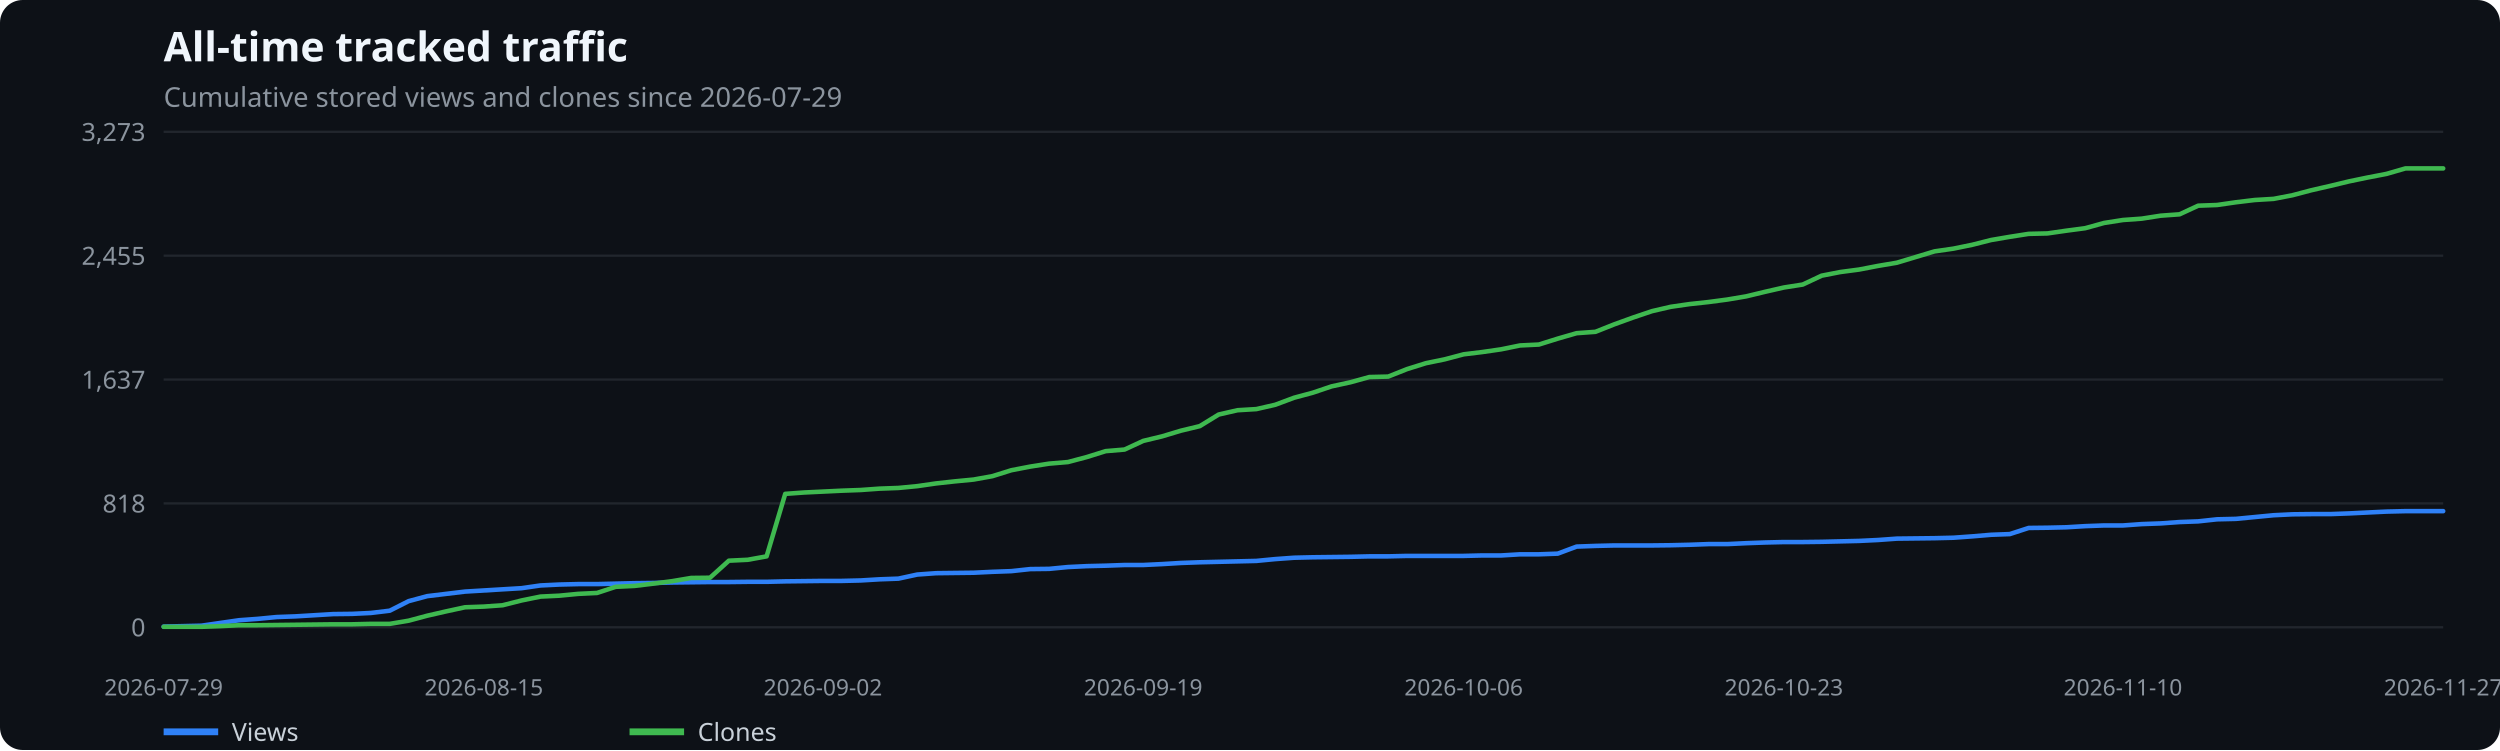
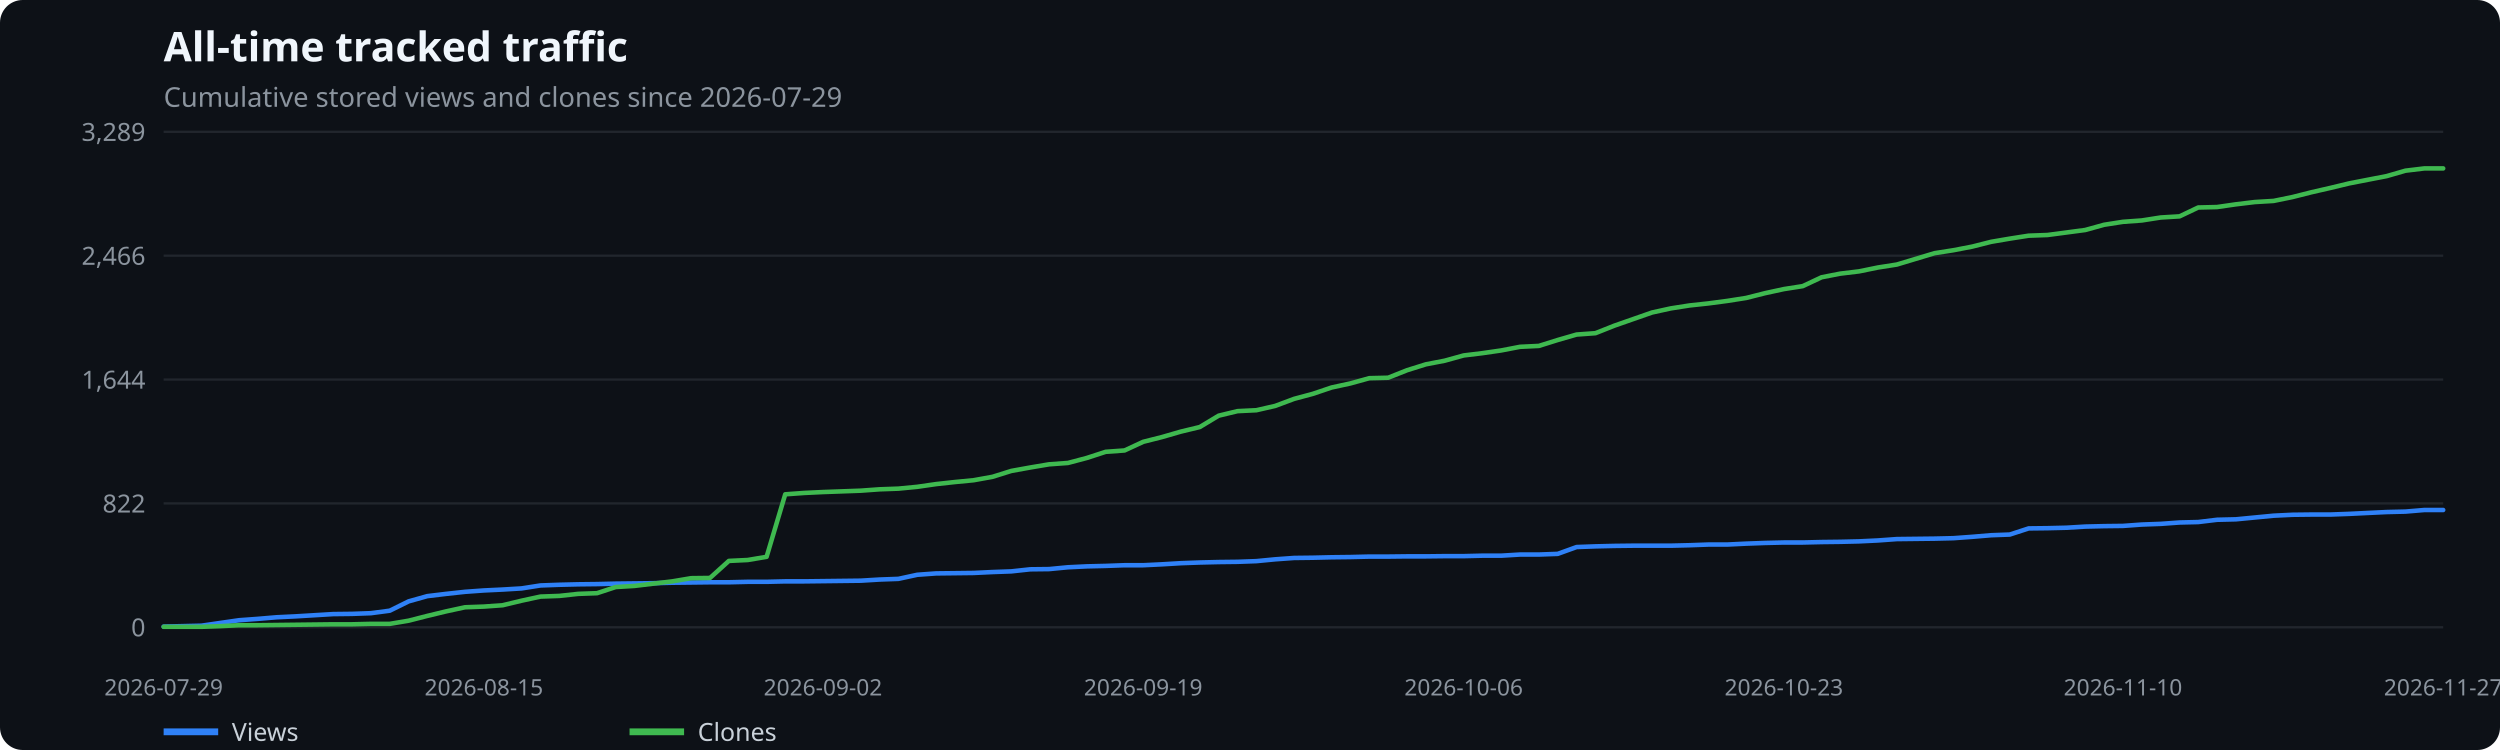
<svg xmlns="http://www.w3.org/2000/svg" width="1100" height="330" viewBox="0 0 1100 330" role="img" aria-label="All-time tracked traffic">
  <rect width="100%" height="100%" fill="#0d1117" rx="10" />
  <text x="72" y="27" fill="#f0f6fc" font-family="system-ui,sans-serif" font-size="18" font-weight="600">All-time tracked traffic</text>
  <text x="72" y="47" fill="#8b949e" font-family="system-ui,sans-serif" font-size="12">Cumulative stored views and clones since 2026-07-29</text>
  <line x1="72" x2="1075" y1="276.0" y2="276.0" stroke="#21262d" />
  <text x="64" y="280.0" text-anchor="end" fill="#8b949e" font-family="system-ui,sans-serif" font-size="11">0</text>
  <line x1="72" x2="1075" y1="221.5" y2="221.5" stroke="#21262d" />
-   <text x="64" y="225.5" text-anchor="end" fill="#8b949e" font-family="system-ui,sans-serif" font-size="11">818</text>
+   <text x="64" y="225.5" text-anchor="end" fill="#8b949e" font-family="system-ui,sans-serif" font-size="11">822</text>
  <line x1="72" x2="1075" y1="167.0" y2="167.0" stroke="#21262d" />
-   <text x="64" y="171.0" text-anchor="end" fill="#8b949e" font-family="system-ui,sans-serif" font-size="11">1,637</text>
+   <text x="64" y="171.0" text-anchor="end" fill="#8b949e" font-family="system-ui,sans-serif" font-size="11">1,644</text>
  <line x1="72" x2="1075" y1="112.5" y2="112.5" stroke="#21262d" />
-   <text x="64" y="116.5" text-anchor="end" fill="#8b949e" font-family="system-ui,sans-serif" font-size="11">2,455</text>
+   <text x="64" y="116.5" text-anchor="end" fill="#8b949e" font-family="system-ui,sans-serif" font-size="11">2,466</text>
  <line x1="72" x2="1075" y1="58.0" y2="58.0" stroke="#21262d" />
-   <text x="64" y="62.0" text-anchor="end" fill="#8b949e" font-family="system-ui,sans-serif" font-size="11">3,273</text>
+   <text x="64" y="62.0" text-anchor="end" fill="#8b949e" font-family="system-ui,sans-serif" font-size="11">3,289</text>
  <text x="72.0" y="306" text-anchor="middle" fill="#8b949e" font-family="system-ui,sans-serif" font-size="10">2026-07-29</text>
  <text x="212.9" y="306" text-anchor="middle" fill="#8b949e" font-family="system-ui,sans-serif" font-size="10">2026-08-15</text>
  <text x="362.1" y="306" text-anchor="middle" fill="#8b949e" font-family="system-ui,sans-serif" font-size="10">2026-09-02</text>
  <text x="503.0" y="306" text-anchor="middle" fill="#8b949e" font-family="system-ui,sans-serif" font-size="10">2026-09-19</text>
  <text x="644.0" y="306" text-anchor="middle" fill="#8b949e" font-family="system-ui,sans-serif" font-size="10">2026-10-06</text>
  <text x="784.9" y="306" text-anchor="middle" fill="#8b949e" font-family="system-ui,sans-serif" font-size="10">2026-10-23</text>
  <text x="934.1" y="306" text-anchor="middle" fill="#8b949e" font-family="system-ui,sans-serif" font-size="10">2026-11-10</text>
  <text x="1075.0" y="306" text-anchor="middle" fill="#8b949e" font-family="system-ui,sans-serif" font-size="10">2026-11-27</text>
-   <polyline points="72.0,275.7 80.3,275.5 88.6,275.3 96.9,274.1 105.2,272.9 113.4,272.3 121.7,271.5 130.0,271.2 138.3,270.7 146.6,270.2 154.9,270.1 163.2,269.7 171.5,268.7 179.8,264.5 188.0,262.3 196.3,261.3 204.6,260.3 212.9,259.8 221.2,259.3 229.5,258.8 237.8,257.6 246.1,257.2 254.4,257.0 262.7,257.0 270.9,256.8 279.2,256.6 287.5,256.5 295.8,256.3 304.1,256.2 312.4,256.1 320.7,256.1 329.0,256.0 337.3,256.0 345.5,255.8 353.8,255.7 362.1,255.6 370.4,255.6 378.7,255.4 387.0,254.9 395.3,254.6 403.6,252.8 411.9,252.2 420.1,252.1 428.4,252.0 436.7,251.6 445.0,251.3 453.3,250.4 461.6,250.3 469.9,249.5 478.2,249.1 486.5,248.9 494.8,248.6 503.0,248.6 511.3,248.2 519.6,247.7 527.9,247.4 536.2,247.2 544.5,247.0 552.8,246.8 561.1,246.0 569.4,245.4 577.6,245.2 585.9,245.1 594.2,245.0 602.5,244.8 610.8,244.8 619.1,244.6 627.4,244.6 635.7,244.6 644.0,244.6 652.2,244.4 660.5,244.4 668.8,243.9 677.1,243.9 685.4,243.6 693.7,240.5 702.0,240.2 710.3,240.0 718.6,240.0 726.9,240.0 735.1,239.9 743.4,239.7 751.7,239.4 760.0,239.4 768.3,239.0 776.6,238.7 784.9,238.5 793.2,238.5 801.5,238.4 809.7,238.2 818.0,238.0 826.3,237.6 834.6,237.0 842.9,236.9 851.2,236.8 859.5,236.6 867.8,236.0 876.1,235.3 884.3,235.0 892.6,232.3 900.9,232.2 909.2,232.0 917.5,231.5 925.8,231.2 934.1,231.2 942.4,230.6 950.7,230.3 959.0,229.7 967.2,229.4 975.5,228.5 983.8,228.3 992.1,227.5 1000.4,226.7 1008.7,226.3 1017.0,226.2 1025.3,226.2 1033.6,225.9 1041.8,225.5 1050.1,225.1 1058.4,224.9 1066.7,224.9 1075.0,224.9" fill="none" stroke="#2f81f7" stroke-width="2" stroke-linecap="round" stroke-linejoin="round" />
+   <polyline points="72.0,275.7 80.3,275.5 88.6,275.3 96.9,274.1 105.2,272.9 113.4,272.3 121.7,271.6 130.0,271.2 138.3,270.7 146.6,270.2 154.9,270.1 163.2,269.8 171.5,268.7 179.8,264.6 188.0,262.3 196.3,261.3 204.6,260.4 212.9,259.8 221.2,259.4 229.5,258.9 237.8,257.6 246.1,257.3 254.4,257.1 262.7,257.0 270.9,256.8 279.2,256.7 287.5,256.6 295.8,256.4 304.1,256.3 312.4,256.2 320.7,256.2 329.0,256.0 337.3,256.0 345.5,255.8 353.8,255.8 362.1,255.7 370.4,255.6 378.7,255.5 387.0,255.0 395.3,254.7 403.6,252.9 411.9,252.3 420.1,252.2 428.4,252.1 436.7,251.7 445.0,251.4 453.3,250.5 461.6,250.4 469.9,249.6 478.2,249.2 486.5,249.0 494.8,248.7 503.0,248.7 511.3,248.3 519.6,247.8 527.9,247.5 536.2,247.3 544.5,247.2 552.8,246.9 561.1,246.1 569.4,245.5 577.6,245.4 585.9,245.2 594.2,245.1 602.5,244.9 610.8,244.9 619.1,244.8 627.4,244.8 635.7,244.7 644.0,244.7 652.2,244.5 660.5,244.5 668.8,244.0 677.1,244.0 685.4,243.7 693.7,240.7 702.0,240.4 710.3,240.2 718.6,240.1 726.9,240.1 735.1,240.1 743.4,239.9 751.7,239.6 760.0,239.6 768.3,239.2 776.6,238.9 784.9,238.7 793.2,238.7 801.5,238.5 809.7,238.4 818.0,238.2 826.3,237.8 834.6,237.2 842.9,237.1 851.2,237.0 859.5,236.8 867.8,236.2 876.1,235.5 884.3,235.2 892.6,232.5 900.9,232.4 909.2,232.2 917.5,231.7 925.8,231.5 934.1,231.4 942.4,230.8 950.7,230.5 959.0,229.9 967.2,229.7 975.5,228.7 983.8,228.5 992.1,227.7 1000.4,226.9 1008.7,226.5 1017.0,226.4 1025.3,226.4 1033.6,226.1 1041.8,225.7 1050.1,225.3 1058.4,225.1 1066.7,224.4 1075.0,224.4" fill="none" stroke="#2f81f7" stroke-width="2" stroke-linecap="round" stroke-linejoin="round" />
  <line x1="72" x2="96" y1="322" y2="322" stroke="#2f81f7" stroke-width="3" />
  <text x="102" y="326" fill="#c9d1d9" font-family="system-ui,sans-serif" font-size="11">Views</text>
-   <polyline points="72.0,275.8 80.3,275.8 88.6,275.8 96.9,275.5 105.2,275.1 113.4,275.1 121.7,275.0 130.0,274.9 138.3,274.8 146.6,274.7 154.9,274.7 163.2,274.5 171.5,274.5 179.8,273.1 188.0,270.9 196.3,269.0 204.6,267.2 212.9,266.9 221.2,266.3 229.5,264.2 237.8,262.5 246.1,262.1 254.4,261.3 262.7,260.9 270.9,258.2 279.2,257.8 287.5,256.8 295.8,255.7 304.1,254.3 312.4,254.2 320.7,246.7 329.0,246.3 337.3,244.8 345.5,217.3 353.8,216.7 362.1,216.3 370.4,215.9 378.7,215.6 387.0,215.0 395.3,214.7 403.6,213.9 411.9,212.7 420.1,211.8 428.4,211.0 436.7,209.5 445.0,206.9 453.3,205.3 461.6,204.0 469.9,203.3 478.2,201.1 486.5,198.5 494.8,197.8 503.0,194.0 511.3,192.0 519.6,189.5 527.9,187.5 536.2,182.4 544.5,180.5 552.8,180.0 561.1,178.1 569.4,175.0 577.6,172.8 585.9,170.0 594.2,168.2 602.5,165.9 610.8,165.7 619.1,162.4 627.4,159.8 635.7,158.1 644.0,155.9 652.2,154.9 660.5,153.7 668.8,152.0 677.1,151.6 685.4,149.0 693.7,146.6 702.0,146.0 710.3,142.7 718.6,139.7 726.9,136.9 735.1,135.0 743.4,133.8 751.7,132.9 760.0,131.8 768.3,130.4 776.6,128.4 784.9,126.5 793.2,125.2 801.5,121.3 809.7,119.7 818.0,118.6 826.3,117.0 834.6,115.6 842.9,113.1 851.2,110.6 859.5,109.4 867.8,107.7 876.1,105.6 884.3,104.2 892.6,102.9 900.9,102.7 909.2,101.5 917.5,100.4 925.8,98.1 934.1,96.8 942.4,96.2 950.7,94.9 959.0,94.3 967.2,90.5 975.5,90.2 983.8,89.0 992.1,88.0 1000.4,87.5 1008.7,85.9 1017.0,83.7 1025.3,81.8 1033.6,79.8 1041.8,78.1 1050.1,76.5 1058.4,74.1 1066.7,74.1 1075.0,74.1" fill="none" stroke="#3fb950" stroke-width="2" stroke-linecap="round" stroke-linejoin="round" />
+   <polyline points="72.0,275.8 80.3,275.8 88.6,275.8 96.9,275.5 105.2,275.1 113.4,275.1 121.7,275.0 130.0,274.9 138.3,274.8 146.6,274.7 154.9,274.7 163.2,274.5 171.5,274.5 179.8,273.1 188.0,271.0 196.3,269.0 204.6,267.2 212.9,266.9 221.2,266.3 229.5,264.3 237.8,262.5 246.1,262.2 254.4,261.3 262.7,261.0 270.9,258.3 279.2,257.8 287.5,256.8 295.8,255.8 304.1,254.4 312.4,254.3 320.7,246.8 329.0,246.4 337.3,245.0 345.5,217.5 353.8,216.9 362.1,216.5 370.4,216.2 378.7,215.9 387.0,215.3 395.3,215.0 403.6,214.2 411.9,213.0 420.1,212.1 428.4,211.3 436.7,209.8 445.0,207.2 453.3,205.7 461.6,204.3 469.9,203.7 478.2,201.5 486.5,198.8 494.8,198.2 503.0,194.4 511.3,192.3 519.6,189.9 527.9,187.9 536.2,182.9 544.5,180.9 552.8,180.5 561.1,178.6 569.4,175.5 577.6,173.3 585.9,170.5 594.2,168.7 602.5,166.4 610.8,166.2 619.1,162.9 627.4,160.3 635.7,158.7 644.0,156.4 652.2,155.4 660.5,154.2 668.8,152.6 677.1,152.2 685.4,149.6 693.7,147.2 702.0,146.6 710.3,143.3 718.6,140.4 726.9,137.5 735.1,135.7 743.4,134.4 751.7,133.5 760.0,132.4 768.3,131.1 776.6,129.0 784.9,127.2 793.2,125.9 801.5,122.0 809.7,120.4 818.0,119.4 826.3,117.7 834.6,116.4 842.9,113.9 851.2,111.4 859.5,110.1 867.8,108.5 876.1,106.4 884.3,105.0 892.6,103.7 900.9,103.4 909.2,102.3 917.5,101.2 925.8,98.9 934.1,97.6 942.4,97.0 950.7,95.7 959.0,95.2 967.2,91.3 975.5,91.1 983.8,89.9 992.1,88.9 1000.4,88.4 1008.7,86.7 1017.0,84.6 1025.3,82.7 1033.6,80.7 1041.8,79.1 1050.1,77.5 1058.4,75.1 1066.7,74.1 1075.0,74.1" fill="none" stroke="#3fb950" stroke-width="2" stroke-linecap="round" stroke-linejoin="round" />
  <line x1="277" x2="301" y1="322" y2="322" stroke="#3fb950" stroke-width="3" />
  <text x="307" y="326" fill="#c9d1d9" font-family="system-ui,sans-serif" font-size="11">Clones</text>
</svg>
